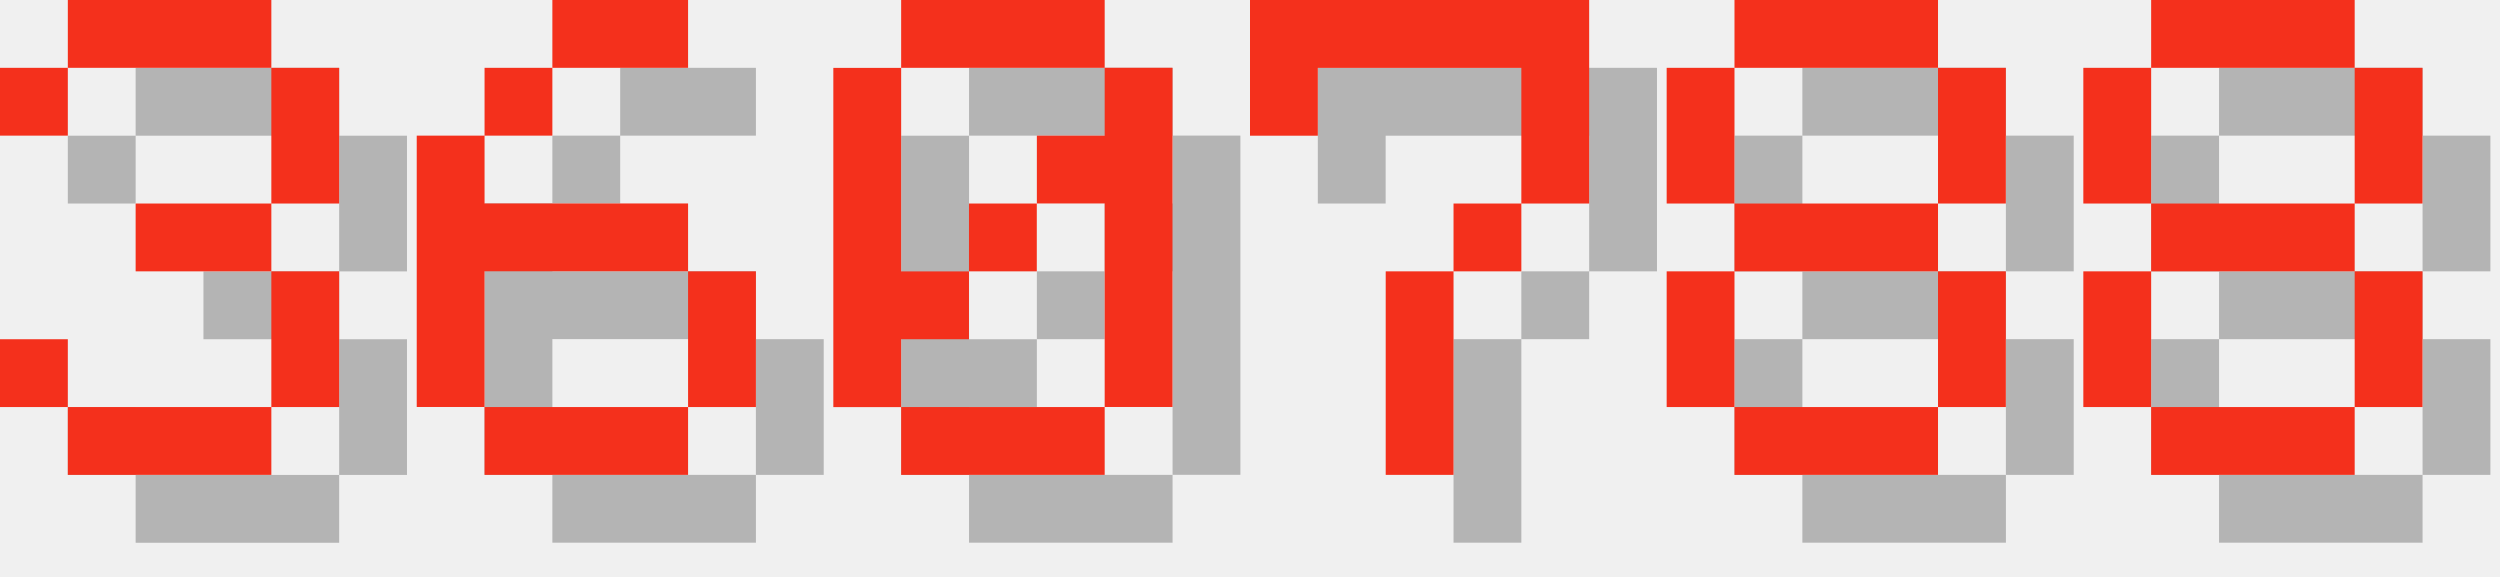
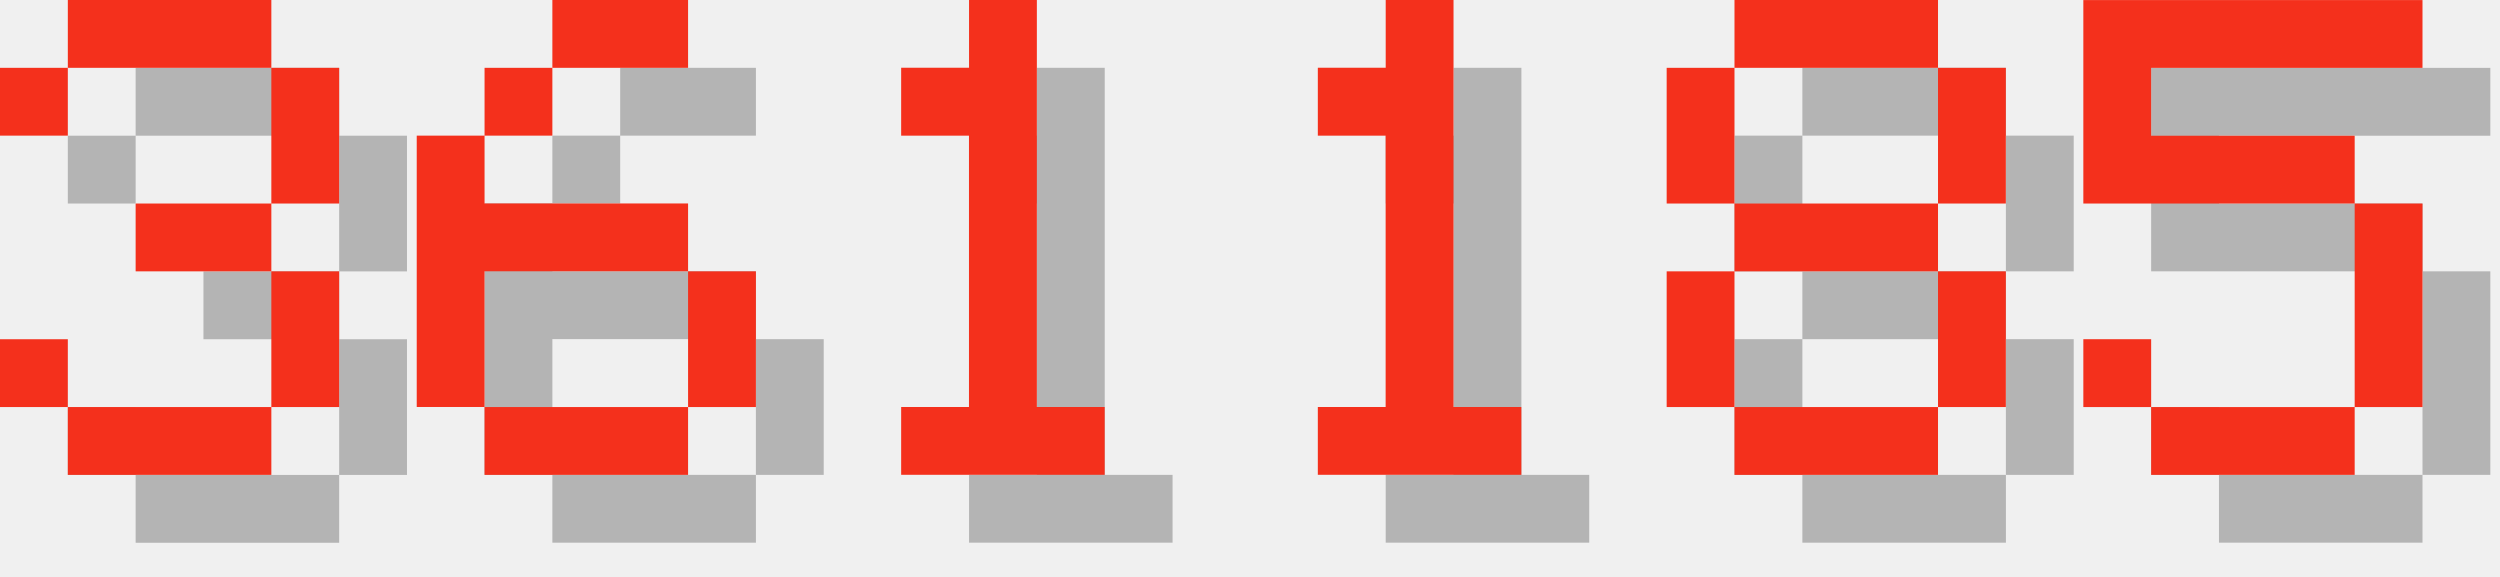
<svg xmlns="http://www.w3.org/2000/svg" version="1.1" width="156.0" height="36">
  <style>
        .text-foreground {
            fill: #F4301C;
        }
        .text-shadow {
            fill: #000000;
            fill-opacity: 0.25;
        }
    </style>
  <g class="digit" id="digit_3" transform="translate(0.0, 0), scale(4)">
    <path id="digit_3_shadow" class="text-shadow" d="m1.058 2.117v1.058h1.058v-1.058h3.175v2.117h-2.117v1.058h2.117v2.117h-3.175v-1.058h-1.058v1.058h1.058v1.058h3.175v-1.058h1.058v-2.117h-1.058v-1.058h1.058v-2.117h-1.058v-1.058h-3.175v1.058h-1.058z" fill-opacity=".5" style="paint-order:stroke fill markers" />
    <path id="digit_3_fg" class="text-foreground" d="m0 1.058v1.058h1.058v-1.058h3.175v2.117h-2.117v1.058h2.117v2.117h-3.175v-1.058h-1.058v1.058h1.058v1.058h3.175v-1.058h1.058v-2.117h-1.058v-1.058h1.058v-2.117h-1.058v-1.058h-3.175v1.058h-1.058z" fill="#fff" style="paint-order:stroke fill markers" />
  </g>
  <g class="digit" id="digit_6" transform="translate(26.0, 0), scale(4)">
    <path id="digit_6_shadow" class="text-shadow" d="m3.175 1.058v1.058h2.117v-1.058h-2.117zm0 1.058h-1.058v1.058h1.058v-1.058zm-1.058 1.058h-1.058v4.233h1.058v-2.117h3.175v-1.058h-3.175v-1.058zm3.175 2.117v2.117h1.058v-2.117h-1.058zm0 2.117h-3.175v1.058h3.175v-1.058z" fill-opacity=".5" style="paint-order:stroke fill markers" />
    <path id="digit_6_fg" class="text-foreground" d="m2.117 0v1.058h2.117v-1.058h-2.117zm0 1.058h-1.058v1.058h1.058v-1.058zm-1.058 1.058h-1.058v4.233h1.058v-2.117h3.175v-1.058h-3.175v-1.058zm3.175 2.117v2.117h1.058v-2.117h-1.058zm0 2.117h-3.175v1.058h3.175v-1.058z" fill="#fff" style="paint-order:stroke fill markers" />
  </g>
-   <g class="digit" id="digit_0" transform="translate(52.0, 0), scale(4)">
-     <path id="digit_0_shadow" class="text-shadow" d="m2.117 1.058v1.058h3.175v-1.058h-3.175zm3.175 1.058v1.058h-1.058v1.058h1.058v3.175h1.058v-5.292h-1.058zm0 5.292h-3.175v1.058h3.175v-1.058zm-3.175 0v-1.058h1.058v-1.058h-1.058v-3.175h-1.058v5.292h1.058zm1.058-2.117h1.058v-1.058h-1.058v1.058z" fill-opacity=".5" style="paint-order:stroke fill markers" />
-     <path id="digit_0_fg" class="text-foreground" d="m1.058 0v1.058h3.175v-1.058h-3.175zm3.175 1.058v1.058h-1.058v1.058h1.058v3.175h1.058v-5.292h-1.058zm0 5.292h-3.175v1.058h3.175v-1.058zm-3.175 0v-1.058h1.058v-1.058h-1.058v-3.175h-1.058v5.292h1.058zm1.058-2.117h1.058v-1.058h-1.058v1.058z" fill="#fff" style="paint-order:stroke fill markers" />
+   <g class="digit" id="digit_1" transform="translate(52.0, 0), scale(4)">
+     <path id="digit_1_shadow" class="text-shadow" d="m2.117 2.117v1.058h1.058v4.233h-1.058v1.058h3.175v-1.058h-1.058v-6.35h-1.058v1.058h-1.058z" fill-opacity=".5" style="paint-order:stroke fill markers" />
+     <path id="digit_1_fg" class="text-foreground" d="m1.058 1.058v1.058h1.058v4.233h-1.058v1.058h3.175v-1.058h-1.058v-6.35h-1.058v1.058h-1.058z" fill="#fff" style="paint-order:stroke fill markers" />
  </g>
-   <g class="digit" id="digit_7" transform="translate(78.0, 0), scale(4)">
-     <path id="digit_7_shadow" class="text-shadow" d="m1.058 1.058 2e-6 2.117h1.058v-1.058h3.175v1.058l2e-7 1.058h-1.058v1.058h-1.058l4e-7 3.175 1.058 1e-7v-3.175h1.058v-1.058h1.058l5e-7 -1.058v-2.117z" fill-opacity=".5" style="paint-order:stroke fill markers" />
-     <path id="digit_7_fg" class="text-foreground" d="m0 0 2e-6 2.117h1.058v-1.058h3.175v1.058l2e-7 1.058h-1.058v1.058h-1.058l4e-7 3.175 1.058 1e-7v-3.175h1.058v-1.058h1.058l5e-7 -1.058v-2.117z" fill="#fff" style="paint-order:stroke fill markers" />
+   <g class="digit" id="digit_1" transform="translate(78.0, 0), scale(4)">
+     <path id="digit_1_shadow" class="text-shadow" d="m2.117 2.117v1.058h1.058v4.233h-1.058v1.058h3.175v-1.058h-1.058v-6.35h-1.058v1.058h-1.058z" fill-opacity=".5" style="paint-order:stroke fill markers" />
+     <path id="digit_1_fg" class="text-foreground" d="m1.058 1.058v1.058h1.058v4.233h-1.058v1.058h3.175v-1.058h-1.058v-6.35h-1.058v1.058h-1.058z" fill="#fff" style="paint-order:stroke fill markers" />
  </g>
  <g class="digit" id="digit_8" transform="translate(104.0, 0), scale(4)">
    <path id="digit_8_shadow" class="text-shadow" d="m2.117 1.058v1.058h3.175v-1.058h-3.175zm3.175 1.058v2.117h1.058v-2.117h-1.058zm0 2.117h-3.175v1.058h3.175v-1.058zm0 1.058v2.117h1.058v-2.117h-1.058zm0 2.117h-3.175v1.058h3.175v-1.058zm-3.175 0v-2.117h-1.058v2.117h1.058zm0-3.175v-2.117h-1.058v2.117h1.058z" fill-opacity=".5" style="paint-order:stroke fill markers" />
    <path id="digit_8_fg" class="text-foreground" d="m1.058 0v1.058h3.175v-1.058h-3.175zm3.175 1.058v2.117h1.058v-2.117h-1.058zm0 2.117h-3.175v1.058h3.175v-1.058zm0 1.058v2.117h1.058v-2.117h-1.058zm0 2.117h-3.175v1.058h3.175v-1.058zm-3.175 0v-2.117h-1.058v2.117h1.058zm0-3.175v-2.117h-1.058v2.117h1.058z" fill="#fff" style="paint-order:stroke fill markers" />
  </g>
-   <g class="digit" id="digit_8" transform="translate(130.0, 0), scale(4)">
-     <path id="digit_8_shadow" class="text-shadow" d="m2.117 1.058v1.058h3.175v-1.058h-3.175zm3.175 1.058v2.117h1.058v-2.117h-1.058zm0 2.117h-3.175v1.058h3.175v-1.058zm0 1.058v2.117h1.058v-2.117h-1.058zm0 2.117h-3.175v1.058h3.175v-1.058zm-3.175 0v-2.117h-1.058v2.117h1.058zm0-3.175v-2.117h-1.058v2.117h1.058z" fill-opacity=".5" style="paint-order:stroke fill markers" />
-     <path id="digit_8_fg" class="text-foreground" d="m1.058 0v1.058h3.175v-1.058h-3.175zm3.175 1.058v2.117h1.058v-2.117h-1.058zm0 2.117h-3.175v1.058h3.175v-1.058zm0 1.058v2.117h1.058v-2.117h-1.058zm0 2.117h-3.175v1.058h3.175v-1.058zm-3.175 0v-2.117h-1.058v2.117h1.058zm0-3.175v-2.117h-1.058v2.117h1.058z" fill="#fff" style="paint-order:stroke fill markers" />
+   <g class="digit" id="digit_5" transform="translate(130.0, 0), scale(4)">
+     <path id="digit_5_shadow" class="text-shadow" d="m1.058 1.058v3.175h4.233v3.175h-3.175v-1.058h-1.058v1.058h1.058v1.058h3.175v-1.058h1.058v-3.175h-1.058v-1.058h-3.175v-1.058h4.233v-1.058h-5.292z" fill-opacity=".5" style="paint-order:stroke fill markers" />
+     <path id="digit_5_fg" class="text-foreground" d="m0 0v3.175h4.233v3.175h-3.175v-1.058h-1.058v1.058h1.058v1.058h3.175v-1.058h1.058v-3.175h-1.058v-1.058h-3.175v-1.058h4.233v-1.058h-5.292z" fill="#fff" style="paint-order:stroke fill markers" />
  </g>
</svg>
